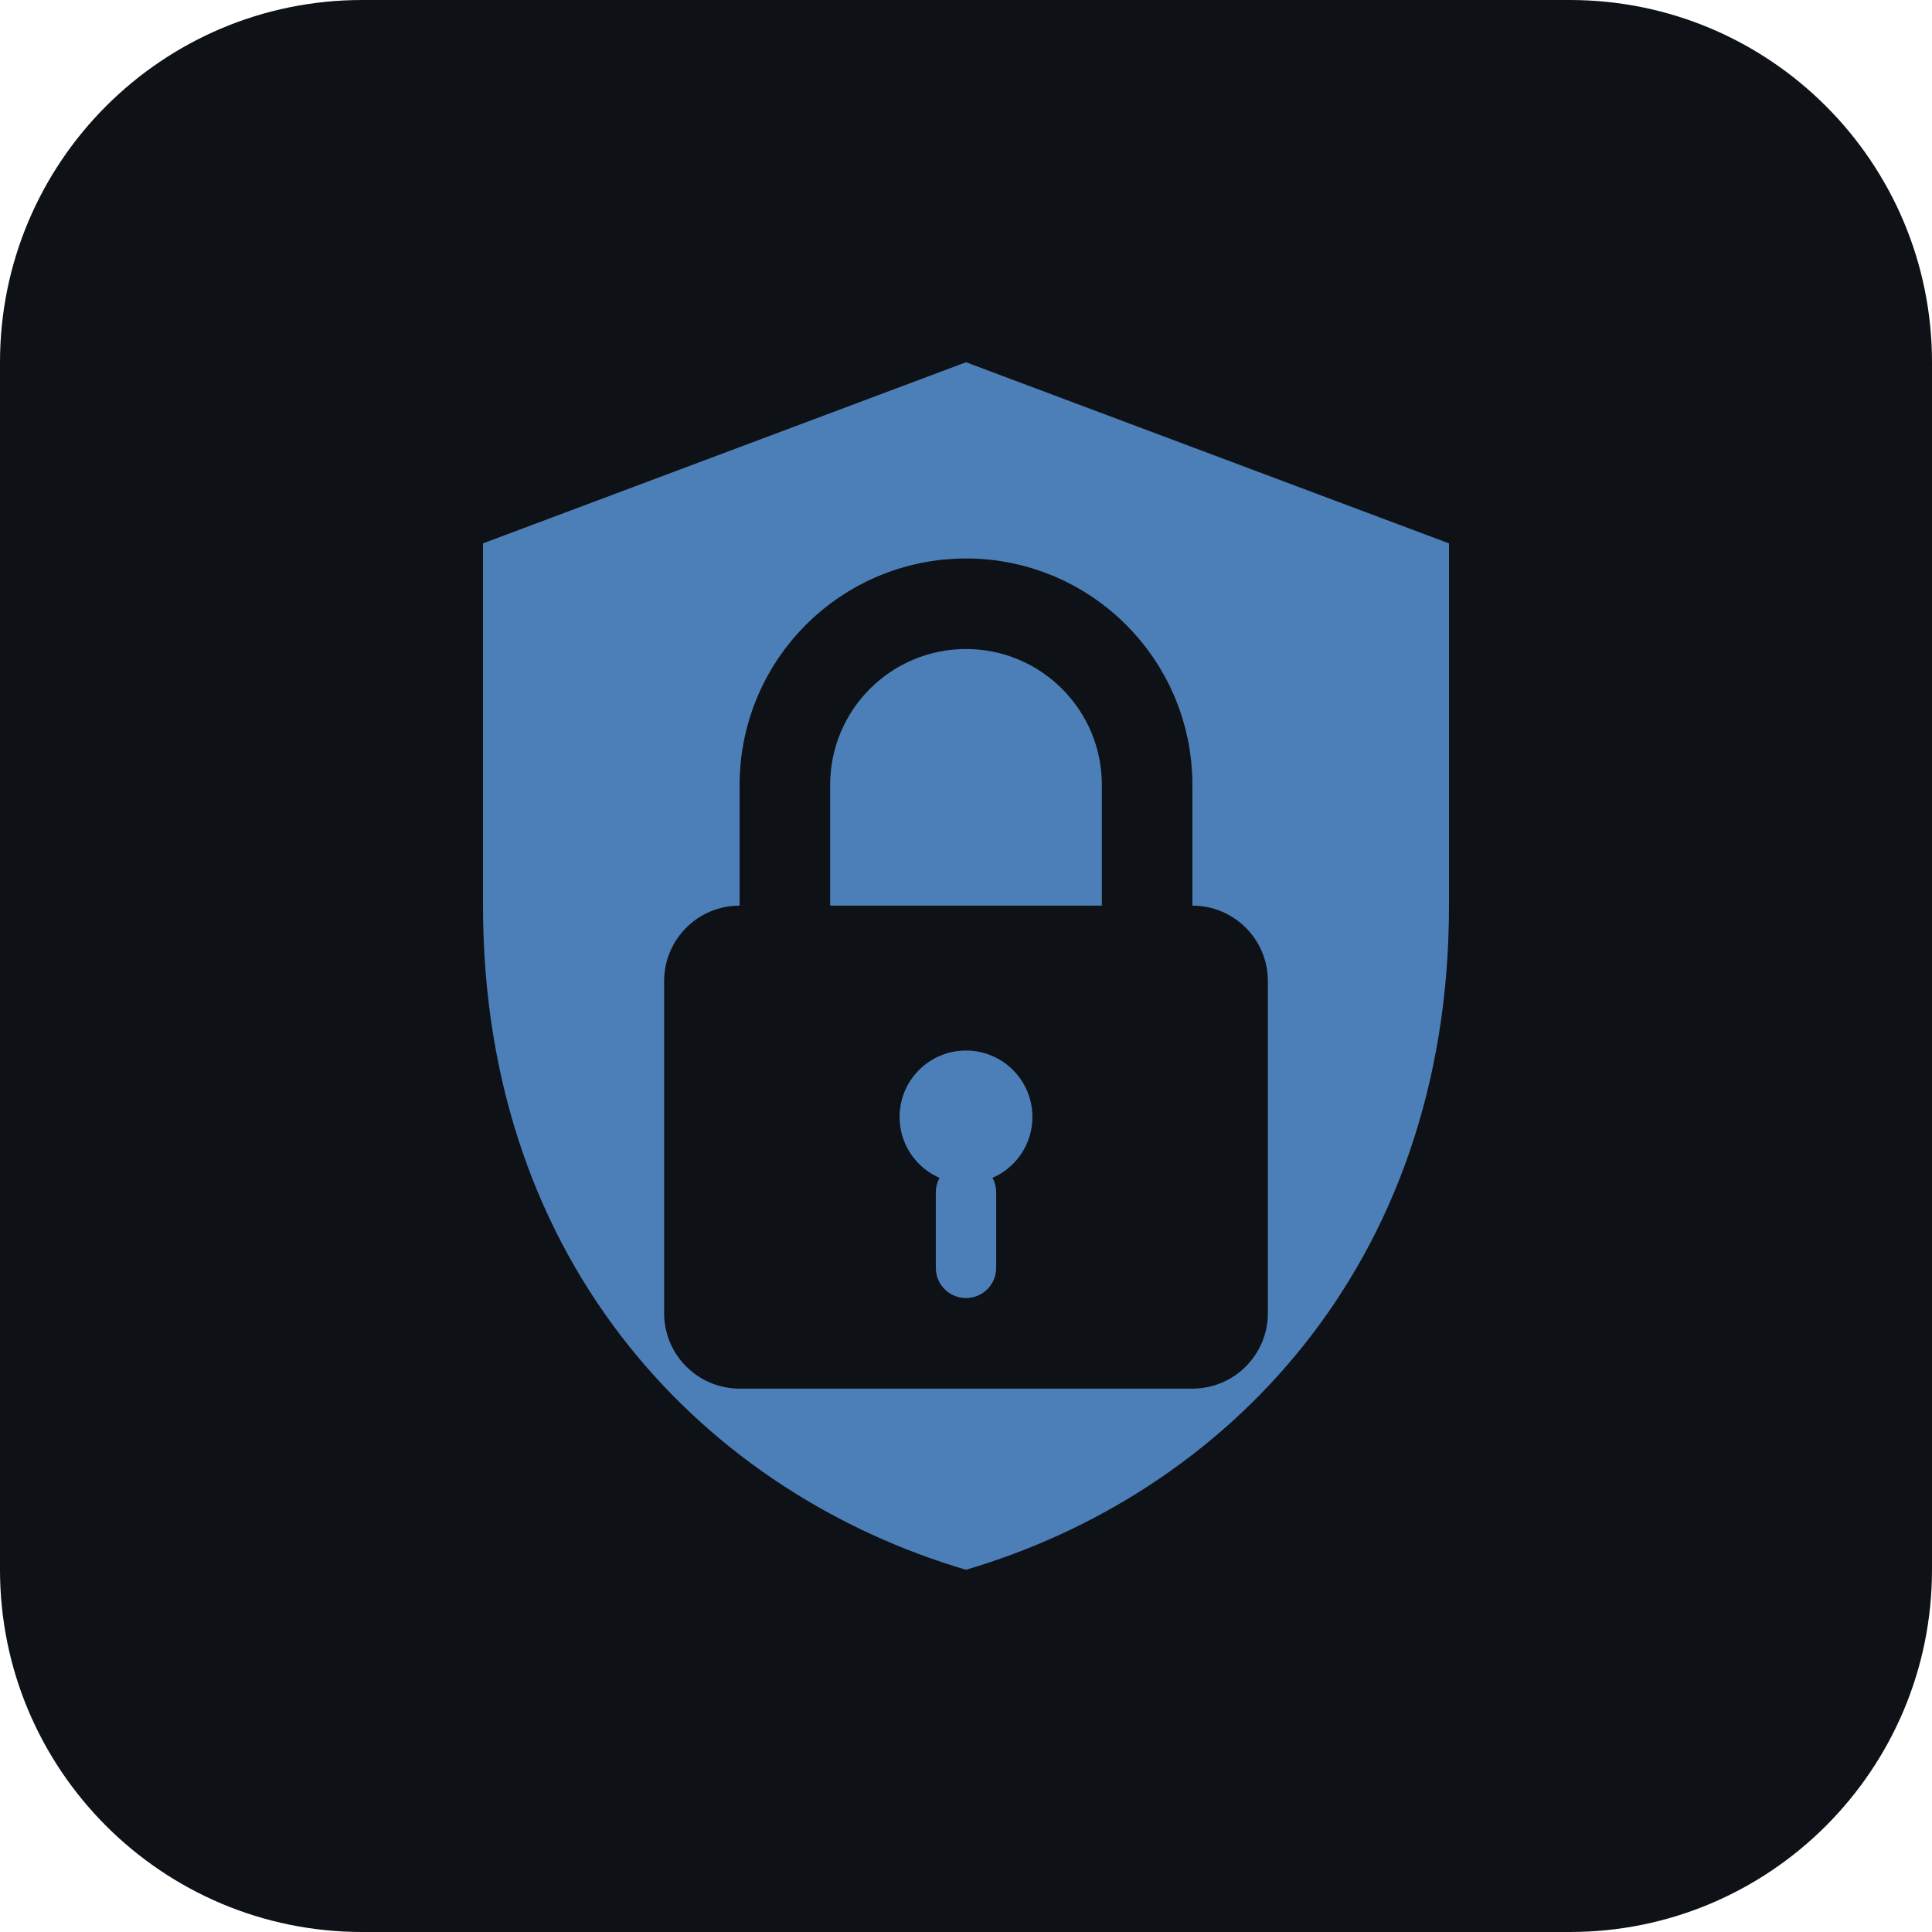
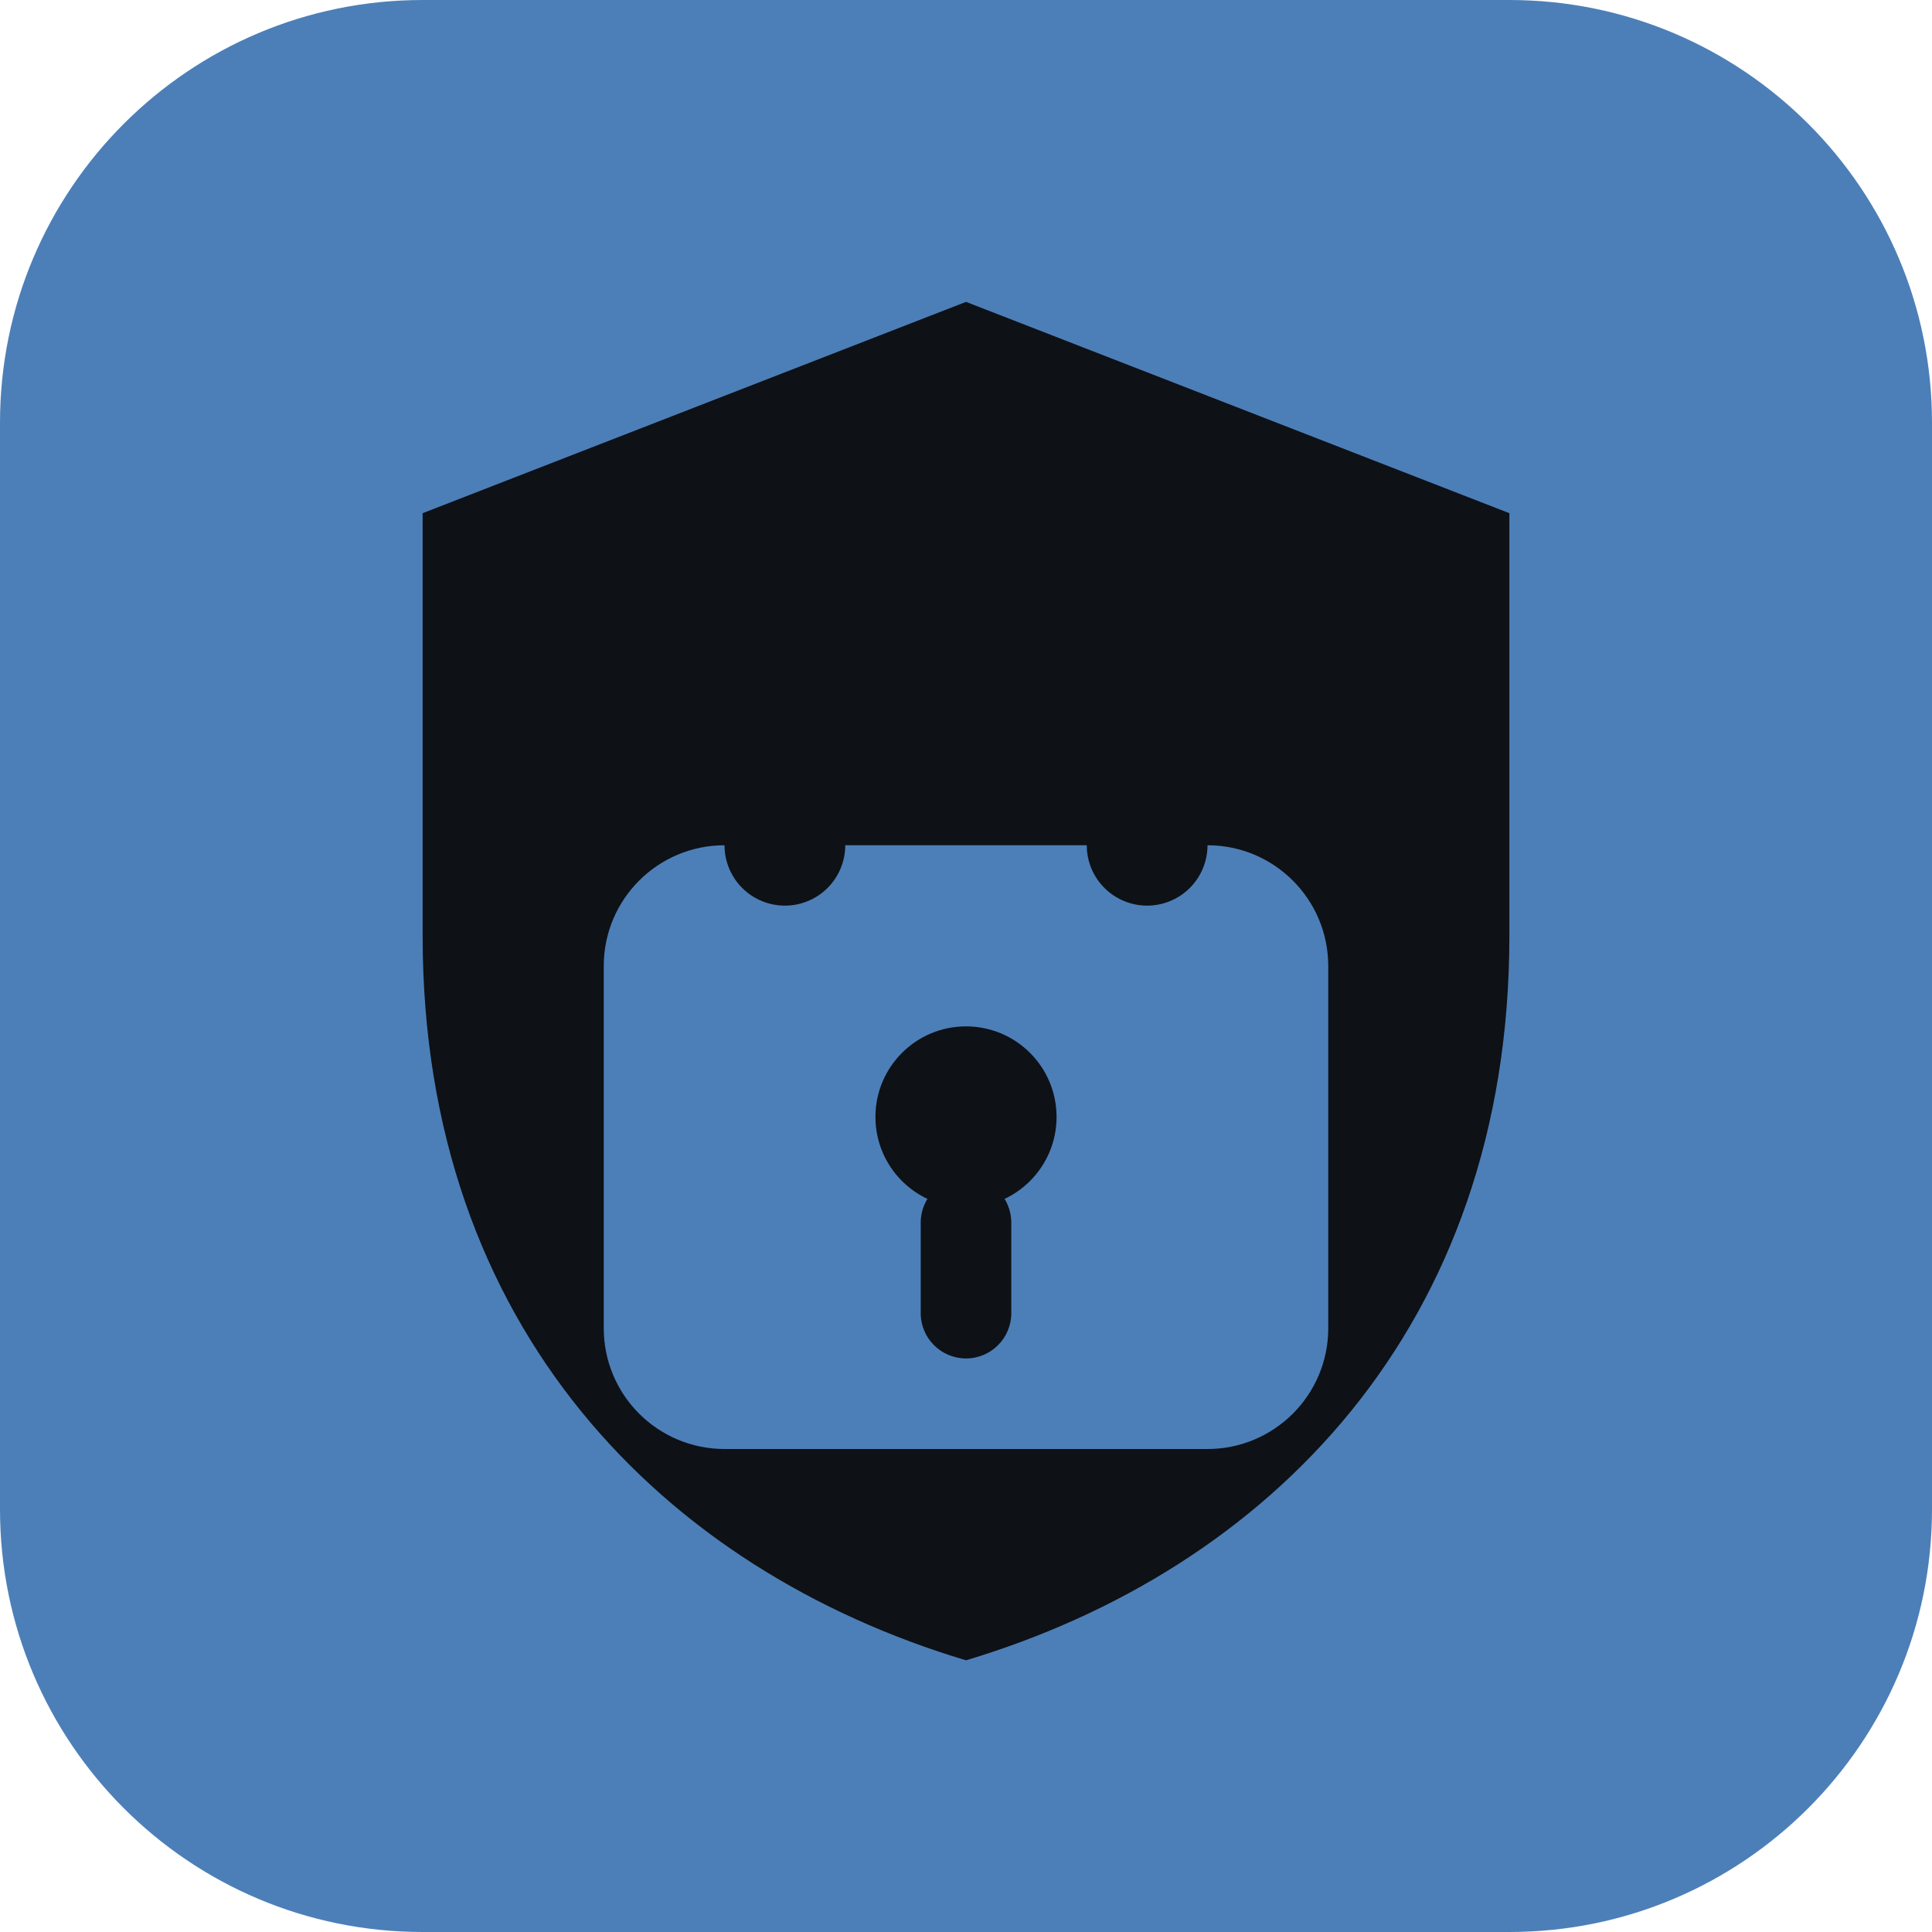
<svg xmlns="http://www.w3.org/2000/svg" viewBox="0 0 64 64" role="img" aria-label="VaultPDF">
-   <rect width="64" height="64" rx="12" fill="#0E1116" />
-   <path d="M32 12l16 6v12c0 12-7.5 19.5-16 22-8.5-2.5-16-10-16-22V18l16-6z" fill="#4C7FB8" />
-   <rect x="22" y="30" width="20" height="16" rx="2.5" fill="#0E1116" />
-   <path d="M26 30v-4a6 6 0 0112 0v4" fill="none" stroke="#0E1116" stroke-width="3" stroke-linecap="round" />
-   <circle cx="32" cy="37" r="2.2" fill="#4C7FB8" />
-   <rect x="31" y="38.5" width="2" height="4.5" rx="1" fill="#4C7FB8" />
+   <rect width="64" height="64" rx="14" fill="#4C7FB8" />
+   <path d="M32 10l18 7v14c0 13-8 21-18 24-10-3-18-11-18-24V17l18-7z" fill="#0E1116" />
+   <rect x="20" y="28" width="24" height="20" rx="4" fill="#4C7FB8" />
+   <path d="M26 28v-5a6 6 0 0112 0v5" fill="none" stroke="#0E1116" stroke-width="4" stroke-linecap="round" />
+   <circle cx="32" cy="37" r="3" fill="#0E1116" />
+   <rect x="30.5" y="39" width="3" height="6" rx="1.5" fill="#0E1116" />
</svg>
